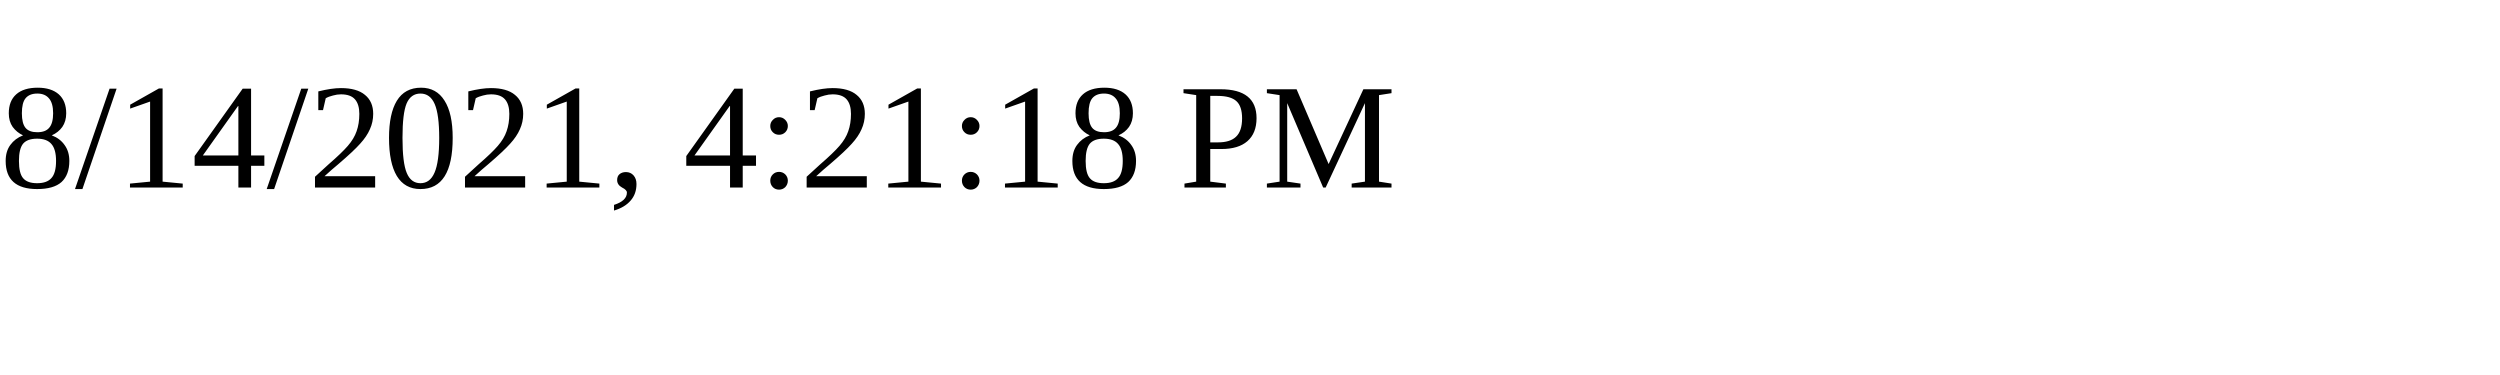
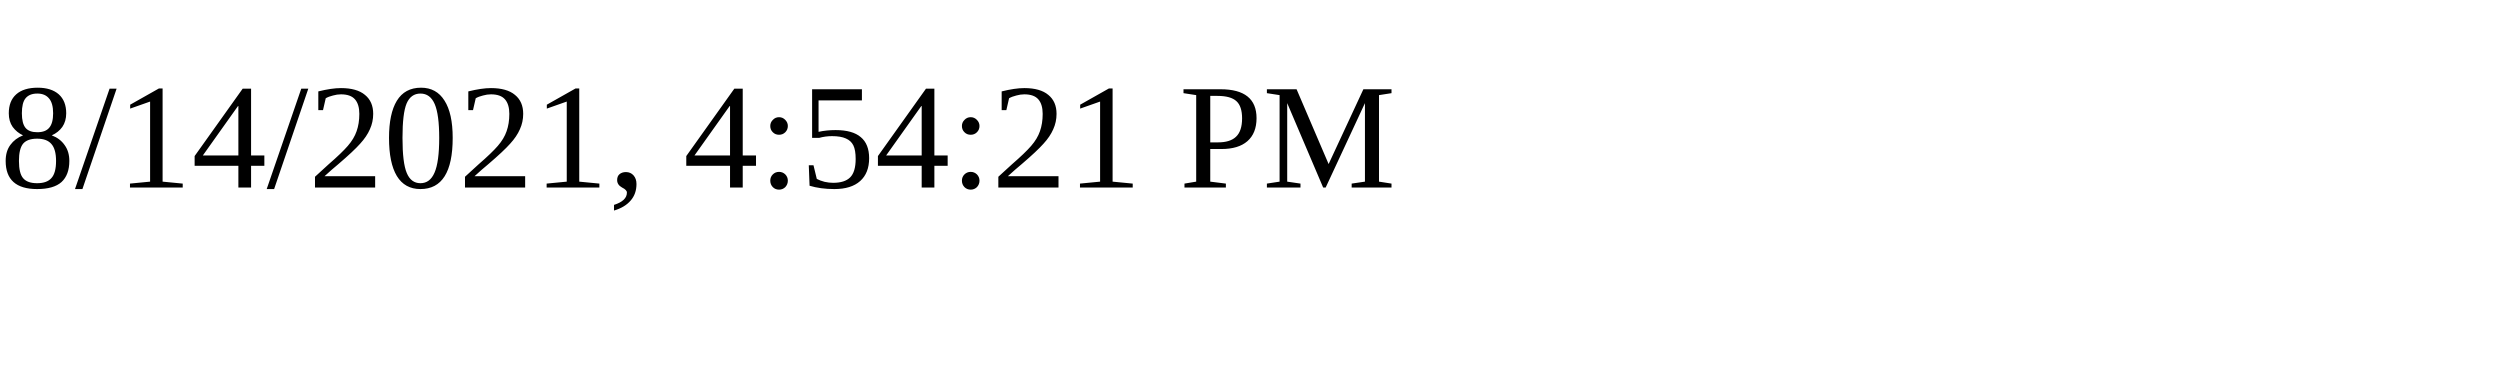
<svg xmlns="http://www.w3.org/2000/svg" height="30" width="200">
-   <text x="0" y="15">8/14/2021, 4:21:18 PM</text>
+   <text x="0" y="15">8/14/2021, 4:54:21 PM</text>
</svg>
